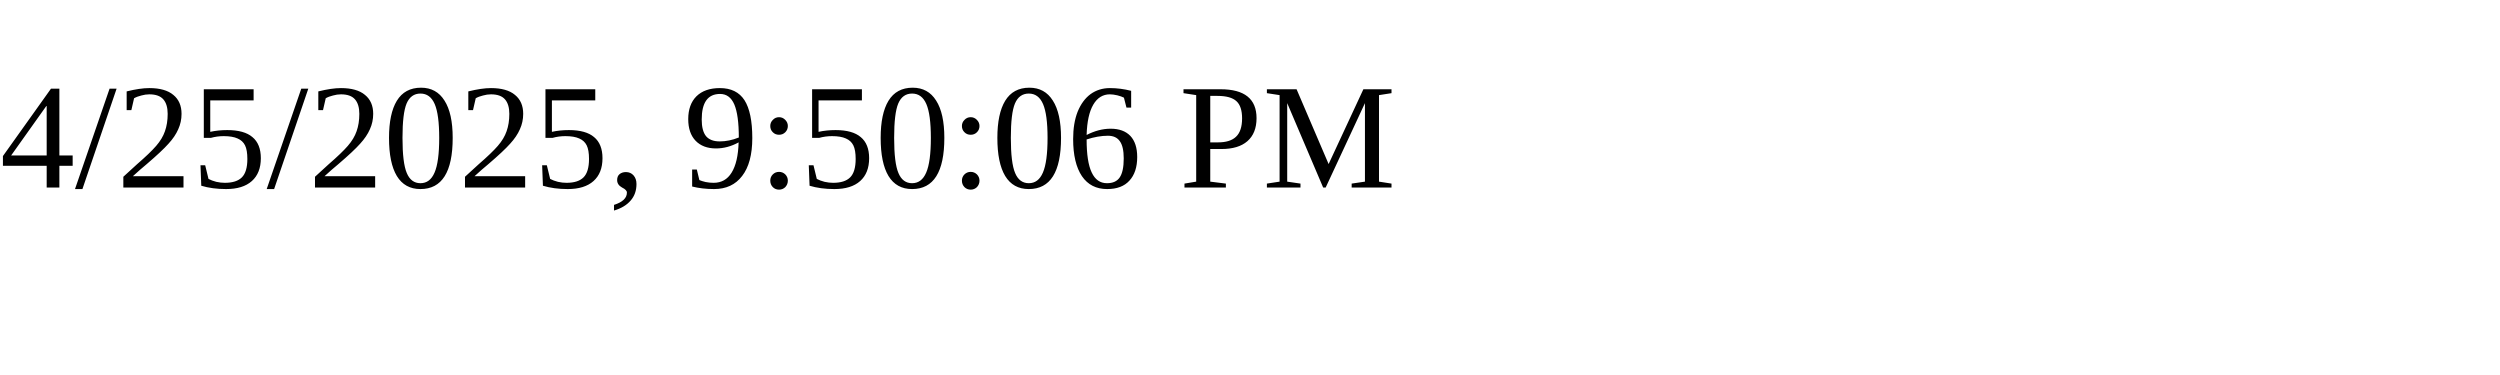
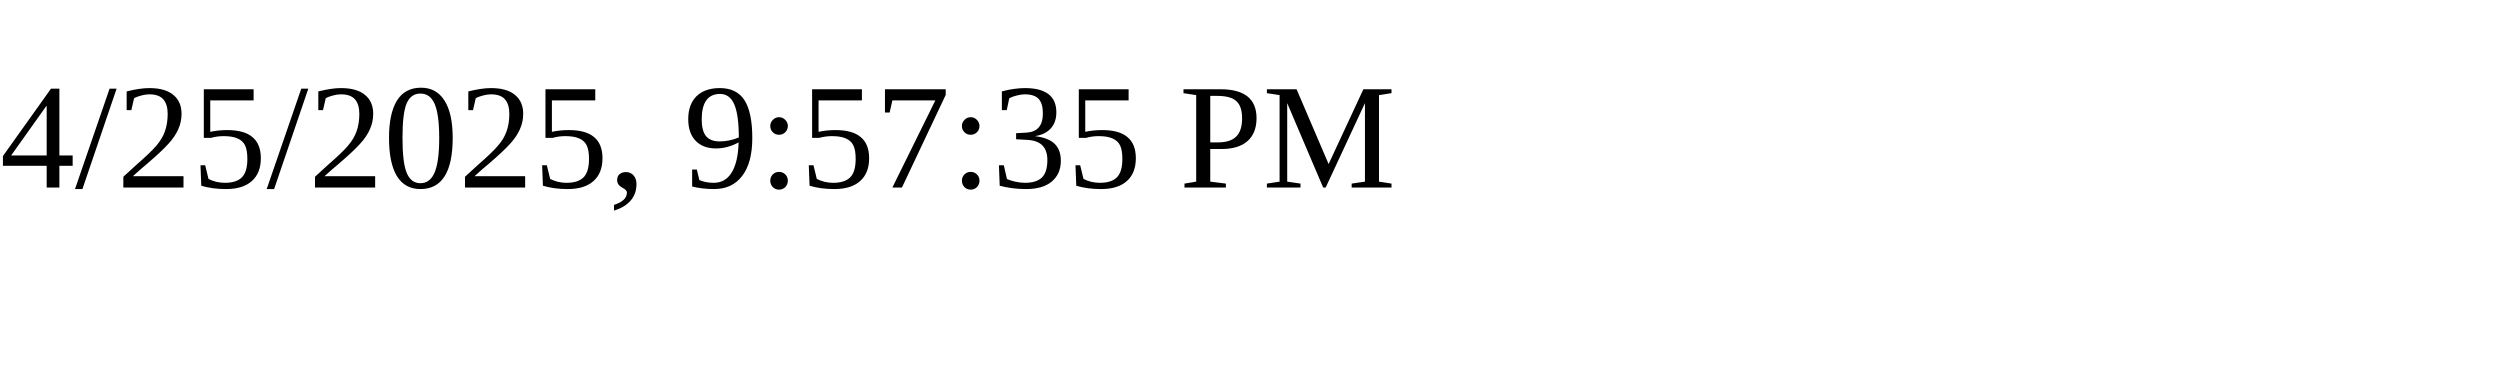
<svg xmlns="http://www.w3.org/2000/svg" height="30" width="200">
-   <text x="0" y="15">4/25/2025, 9:50:06 PM</text>
+   <text x="0" y="15">4/25/2025, 9:57:35 PM</text>
</svg>
